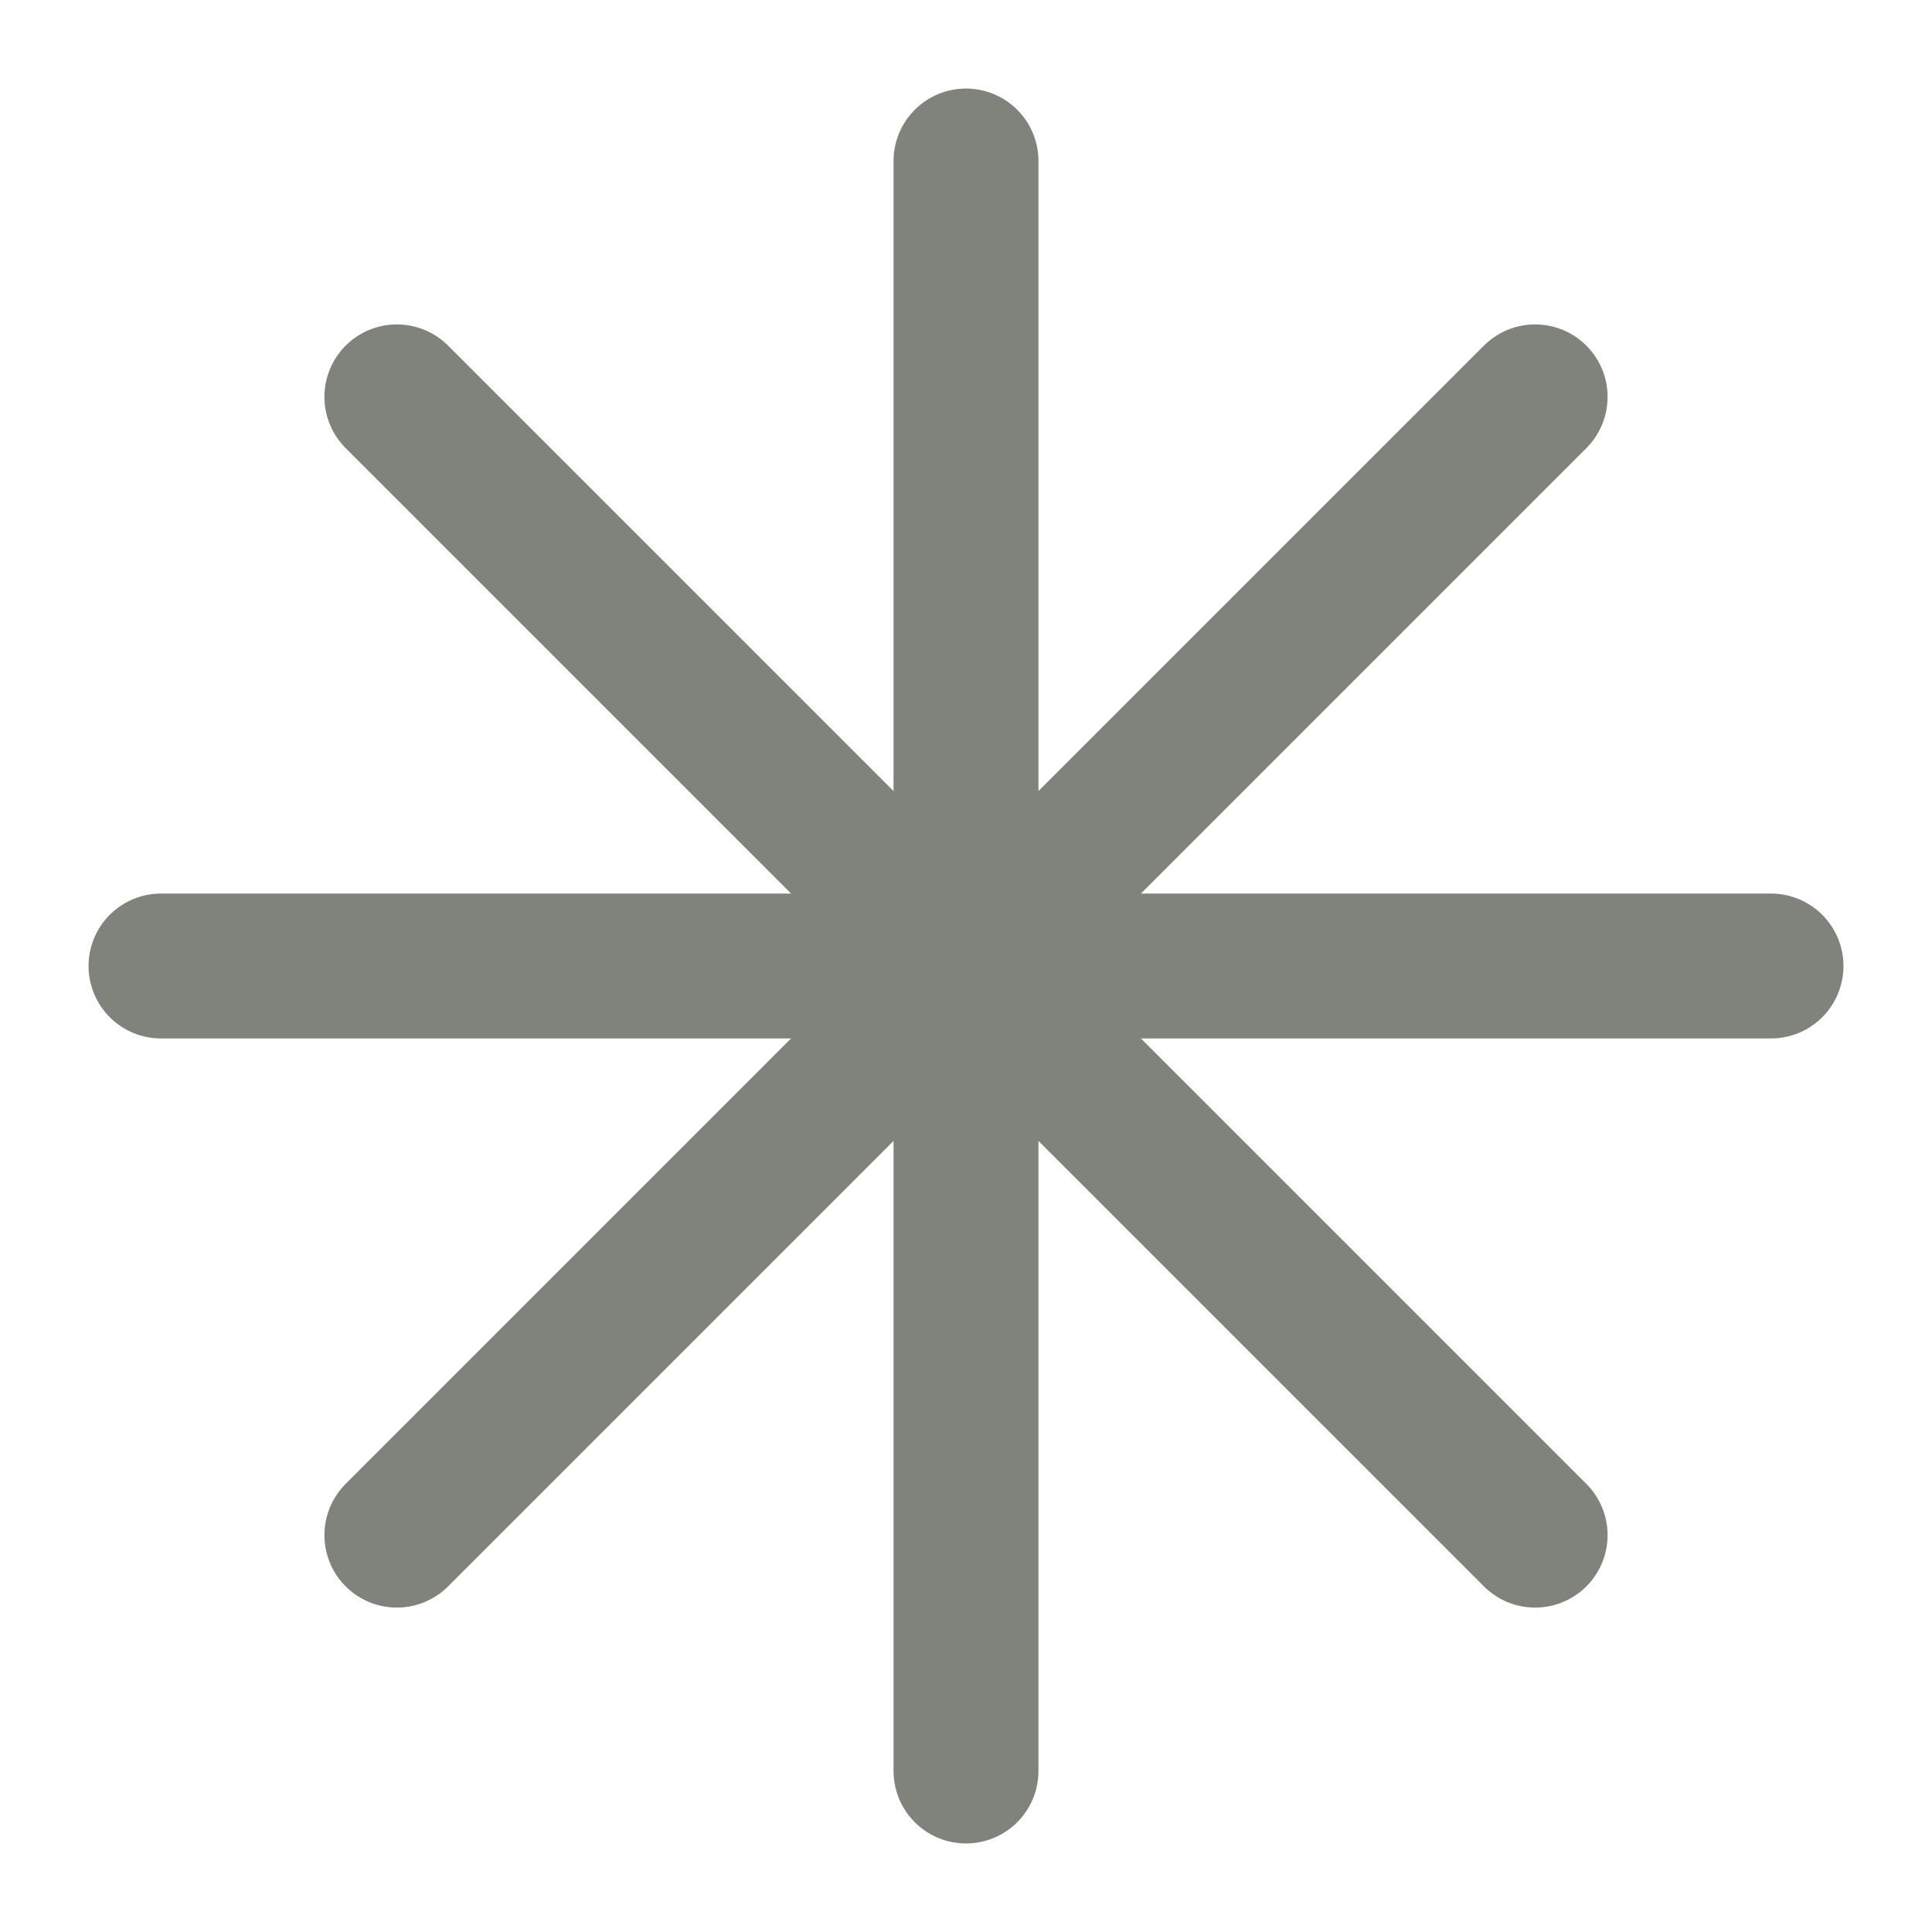
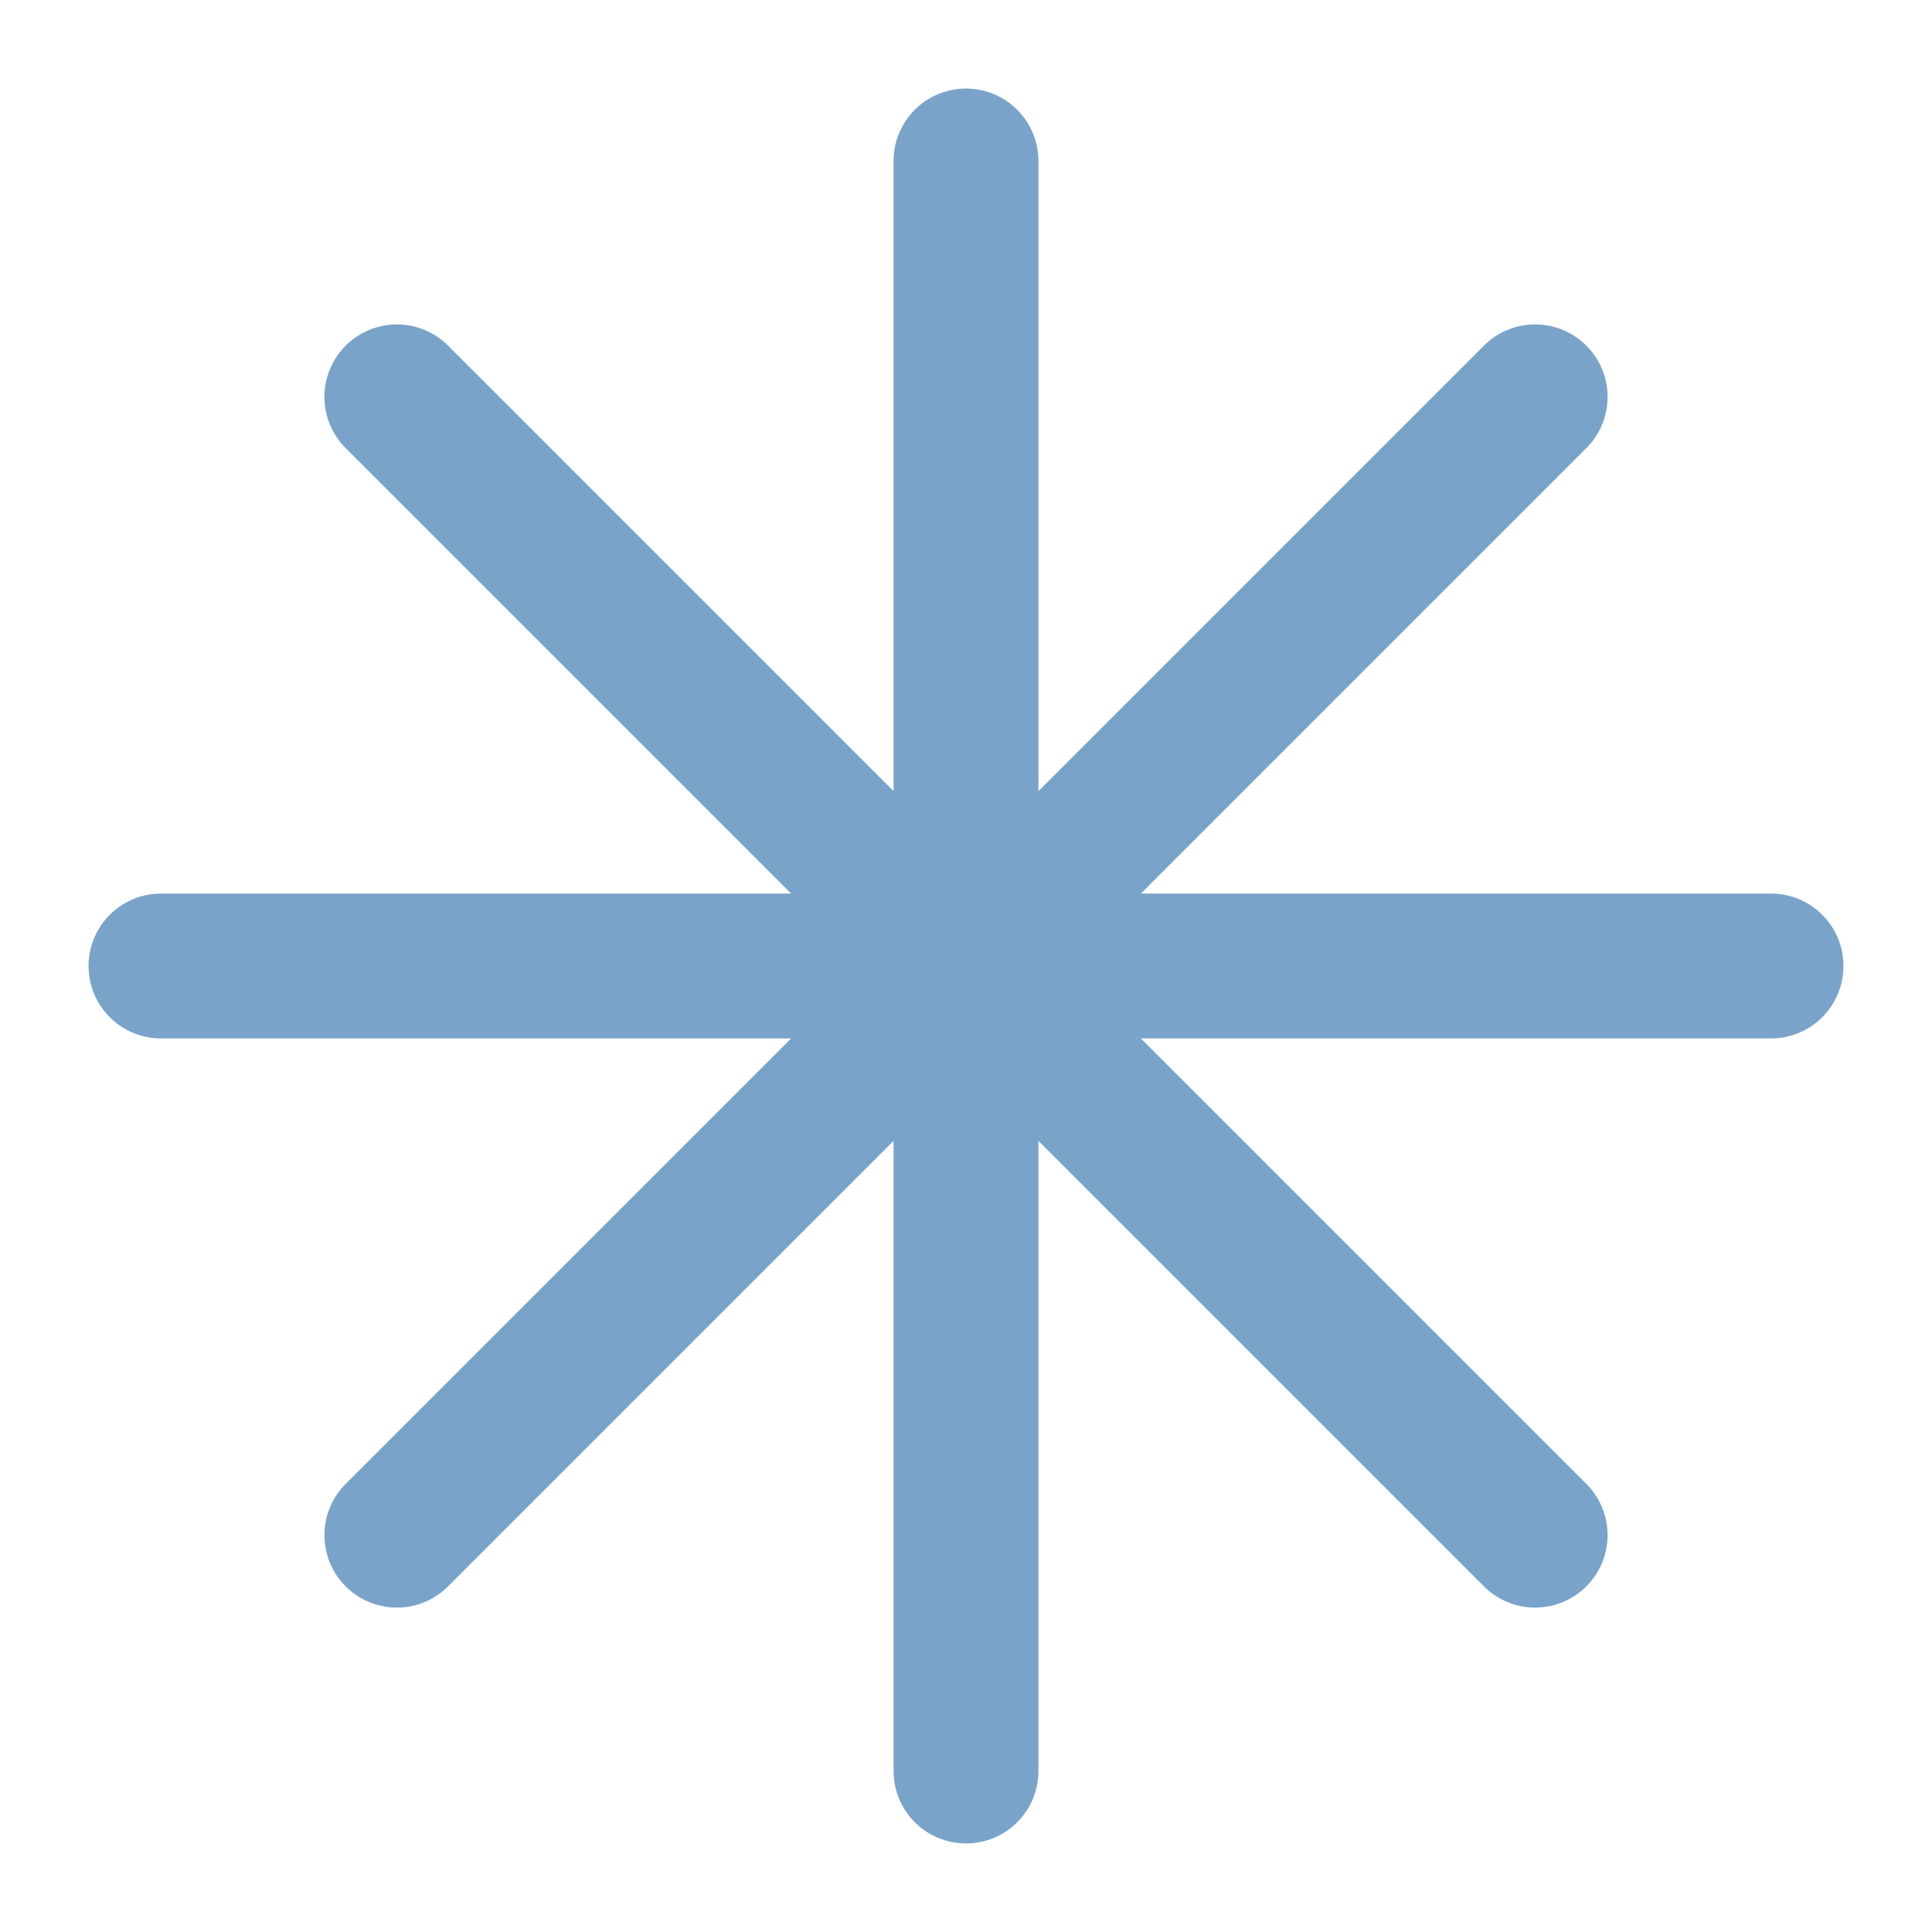
- <svg xmlns="http://www.w3.org/2000/svg" viewBox="0 0 24 24" fill="none" stroke="#7F837B" stroke-width="1.8" stroke-linecap="round" stroke-linejoin="round">
+ <svg xmlns="http://www.w3.org/2000/svg" viewBox="0 0 24 24" fill="none" stroke="#7AA3C9" stroke-width="1.8" stroke-linecap="round" stroke-linejoin="round">
  <path d="M12 2v20M2 12h20M4.93 4.93l14.14 14.14M19.07 4.93L4.93 19.07" />
</svg>
